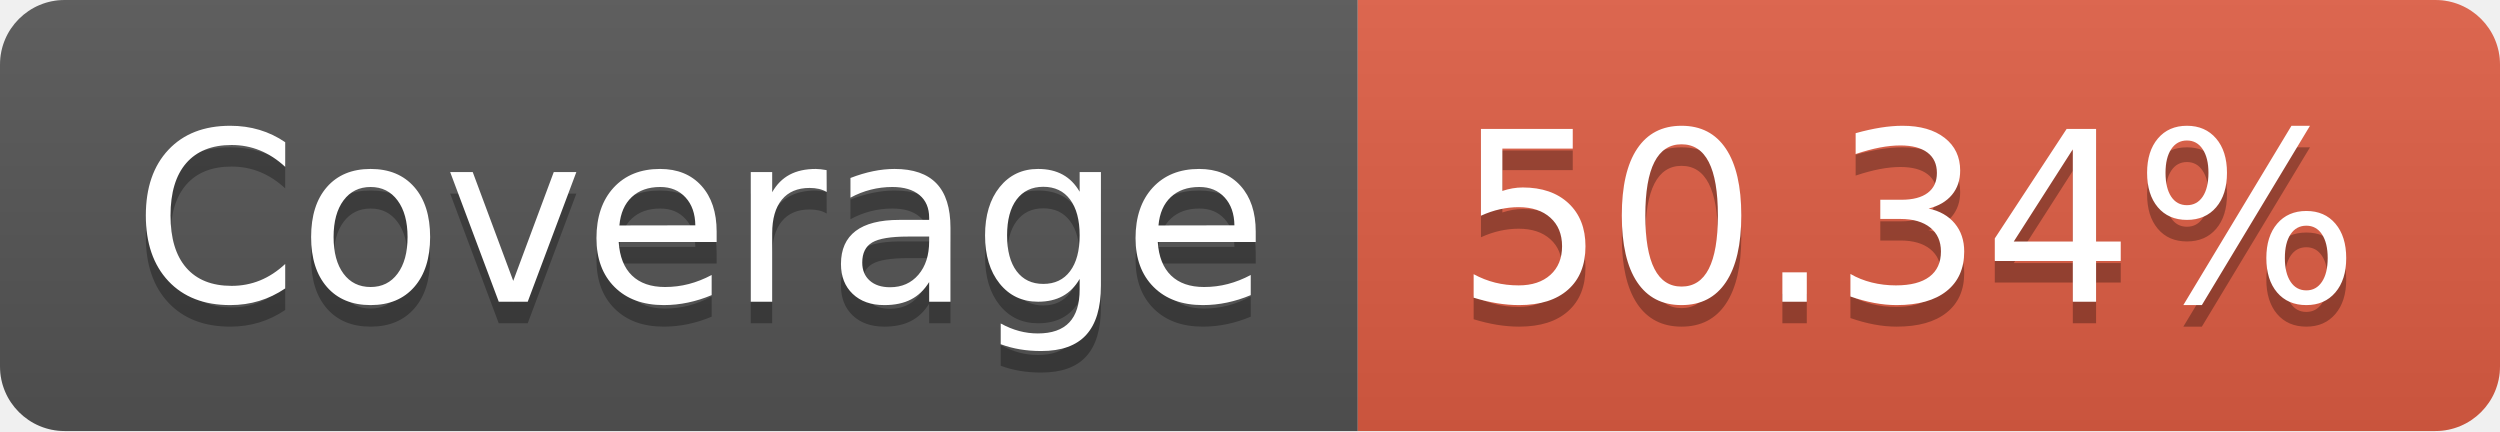
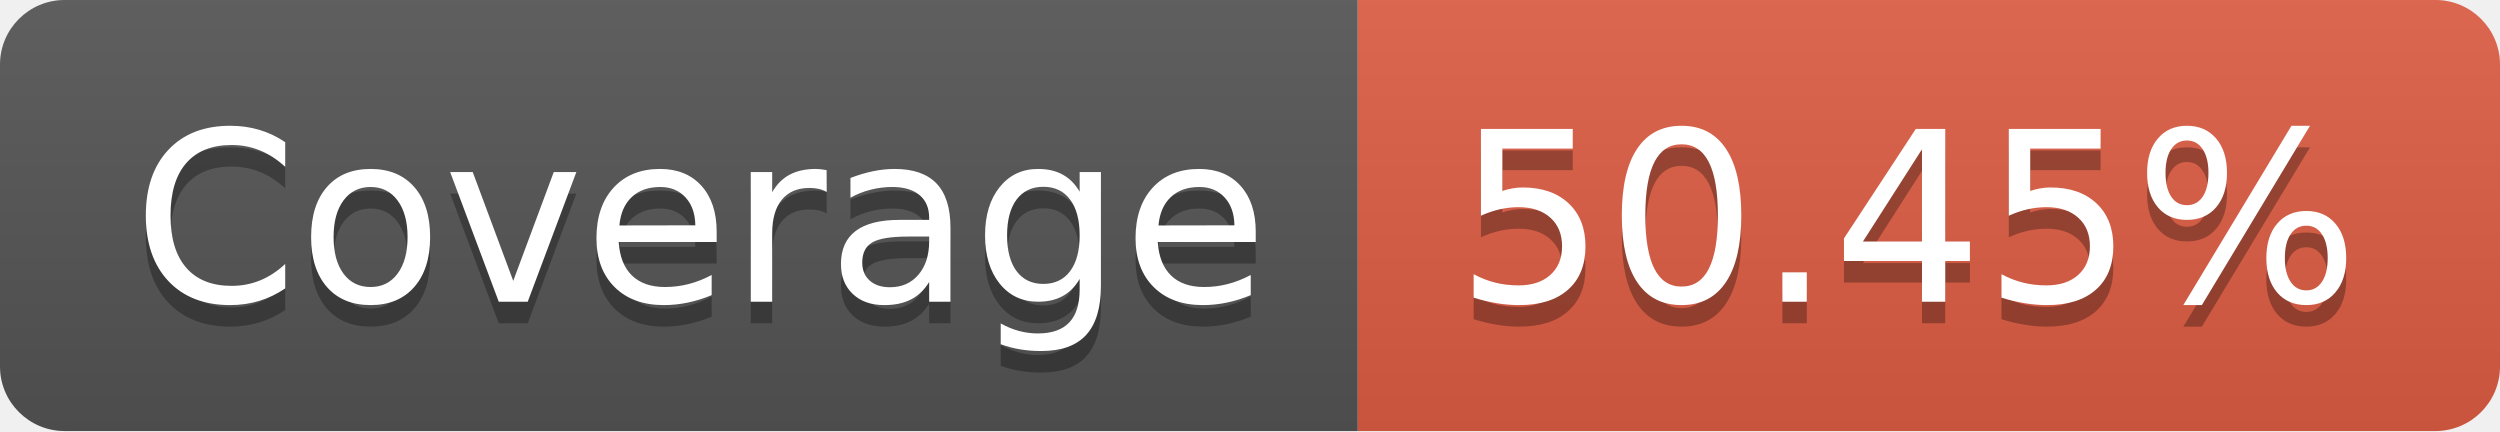
- <svg xmlns="http://www.w3.org/2000/svg" width="116" height="20" role="img" aria-label="Coverage: 50.34%">
+ <svg xmlns="http://www.w3.org/2000/svg" width="116" height="20" role="img" aria-label="Coverage: 50.45%">
  <linearGradient id="s" x2="0" y2="100%">
    <stop offset="0" stop-color="#bbb" stop-opacity=".1" />
    <stop offset="1" stop-opacity=".1" />
  </linearGradient>
  <clipPath id="r">
    <rect width="116" height="20" rx="3" fill="#fff" />
  </clipPath>
  <g clip-path="url(#r)">
    <rect width="63" height="20" fill="#555" />
    <rect x="63" width="53" height="20" fill="#e05d44" />
    <rect width="116" height="20" fill="url(#s)" />
  </g>
  <g fill="#fff" text-anchor="middle" font-family="Verdana,Geneva,DejaVu Sans,sans-serif" text-rendering="geometricPrecision" font-size="110">
    <text aria-hidden="true" x="325" y="150" fill="#010101" fill-opacity=".3" transform="scale(.1)" textLength="530">Coverage</text>
    <text x="325" y="140" transform="scale(.1)" fill="#fff" textLength="530">Coverage</text>
-     <text aria-hidden="true" x="885" y="150" fill="#010101" fill-opacity=".3" transform="scale(.1)" textLength="430">50.34%</text>
-     <text x="885" y="140" transform="scale(.1)" fill="#fff" textLength="430">50.34%</text>
+     <text aria-hidden="true" x="885" y="150" fill="#010101" fill-opacity=".3" transform="scale(.1)" textLength="430">50.45%</text>
+     <text x="885" y="140" transform="scale(.1)" fill="#fff" textLength="430">50.45%</text>
  </g>
</svg>
